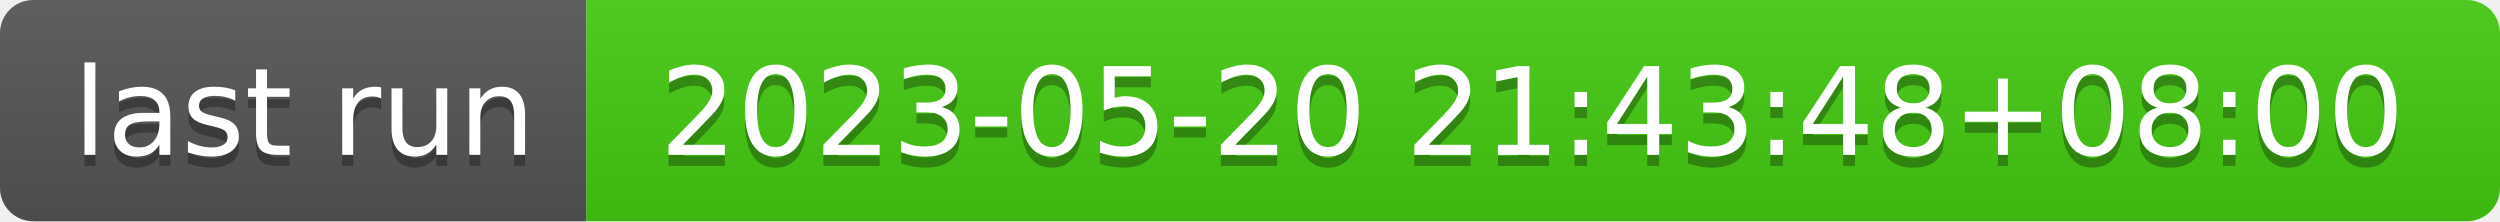
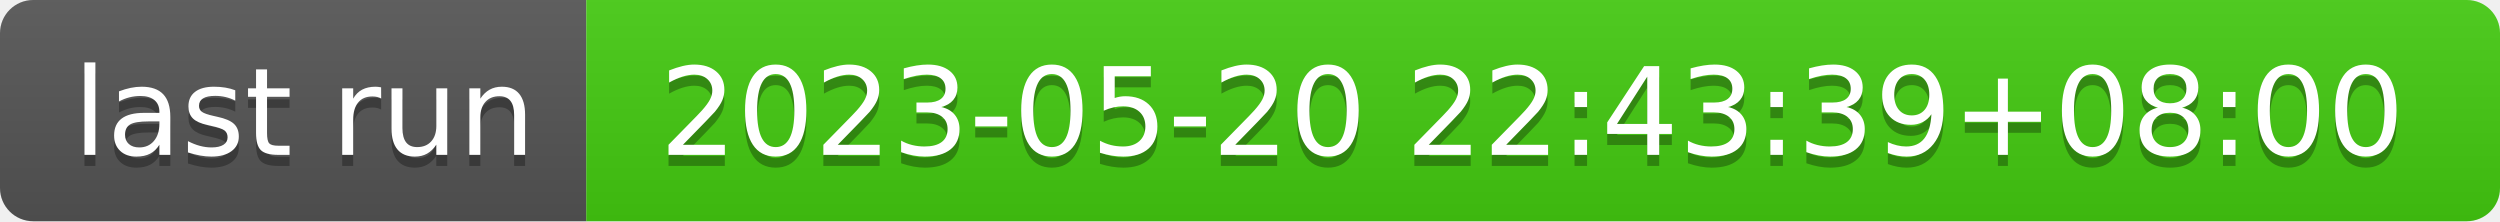
- <svg xmlns="http://www.w3.org/2000/svg" width="226" height="20" role="img" aria-label="last run: 2023-05-20 21:43:48+08:00">
+ <svg xmlns="http://www.w3.org/2000/svg" width="226" height="20" role="img" aria-label="last run: 2023-05-20 22:43:39+08:00">
  <linearGradient id="s" x2="0" y2="100%">
    <stop offset="0" stop-color="#bbb" stop-opacity=".1" />
    <stop offset="1" stop-opacity=".1" />
  </linearGradient>
  <clipPath id="r">
    <rect width="226" height="20" rx="3" fill="#fff" />
  </clipPath>
  <g clip-path="url(#r)">
    <rect width="53" height="20" fill="#555" />
    <rect x="53" width="173" height="20" fill="#4c1" />
    <rect width="226" height="20" fill="url(#s)" />
  </g>
  <g fill="#fff" text-anchor="middle" font-family="Verdana,Geneva,DejaVu Sans,sans-serif" text-rendering="geometricPrecision" font-size="110">
    <text aria-hidden="true" x="275" y="150" fill="#010101" fill-opacity=".3" transform="scale(.1)" textLength="430">last run</text>
    <text x="275" y="140" transform="scale(.1)" fill="#fff" textLength="430">last run</text>
-     <text aria-hidden="true" x="1385" y="150" fill="#010101" fill-opacity=".3" transform="scale(.1)" textLength="1630">2023-05-20 21:43:48+08:00</text>
-     <text x="1385" y="140" transform="scale(.1)" fill="#fff" textLength="1630">2023-05-20 21:43:48+08:00</text>
+     <text aria-hidden="true" x="1385" y="150" fill="#010101" fill-opacity=".3" transform="scale(.1)" textLength="1630">2023-05-20 22:43:39+08:00</text>
+     <text x="1385" y="140" transform="scale(.1)" fill="#fff" textLength="1630">2023-05-20 22:43:39+08:00</text>
  </g>
</svg>
